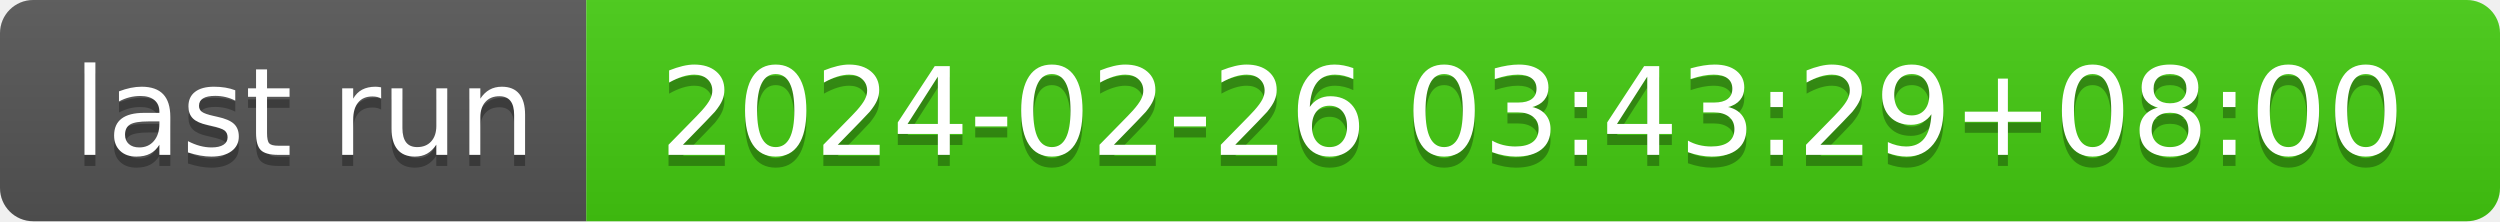
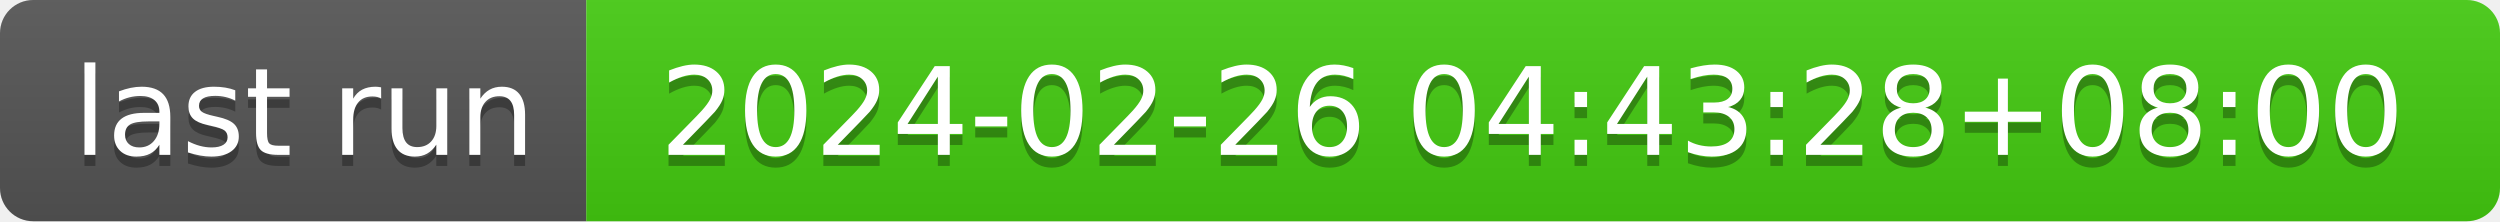
- <svg xmlns="http://www.w3.org/2000/svg" width="226" height="20" role="img" aria-label="last run: 2024-02-26 03:43:29+08:00">
+ <svg xmlns="http://www.w3.org/2000/svg" width="226" height="20" role="img" aria-label="last run: 2024-02-26 04:43:28+08:00">
  <linearGradient id="s" x2="0" y2="100%">
    <stop offset="0" stop-color="#bbb" stop-opacity=".1" />
    <stop offset="1" stop-opacity=".1" />
  </linearGradient>
  <clipPath id="r">
    <rect width="226" height="20" rx="3" fill="#fff" />
  </clipPath>
  <g clip-path="url(#r)">
    <rect width="53" height="20" fill="#555" />
    <rect x="53" width="173" height="20" fill="#4c1" />
    <rect width="226" height="20" fill="url(#s)" />
  </g>
  <g fill="#fff" text-anchor="middle" font-family="Verdana,Geneva,DejaVu Sans,sans-serif" text-rendering="geometricPrecision" font-size="110">
    <text aria-hidden="true" x="275" y="150" fill="#010101" fill-opacity=".3" transform="scale(.1)" textLength="430">last run</text>
    <text x="275" y="140" transform="scale(.1)" fill="#fff" textLength="430">last run</text>
-     <text aria-hidden="true" x="1385" y="150" fill="#010101" fill-opacity=".3" transform="scale(.1)" textLength="1630">2024-02-26 03:43:29+08:00</text>
-     <text x="1385" y="140" transform="scale(.1)" fill="#fff" textLength="1630">2024-02-26 03:43:29+08:00</text>
+     <text aria-hidden="true" x="1385" y="150" fill="#010101" fill-opacity=".3" transform="scale(.1)" textLength="1630">2024-02-26 04:43:28+08:00</text>
+     <text x="1385" y="140" transform="scale(.1)" fill="#fff" textLength="1630">2024-02-26 04:43:28+08:00</text>
  </g>
</svg>
